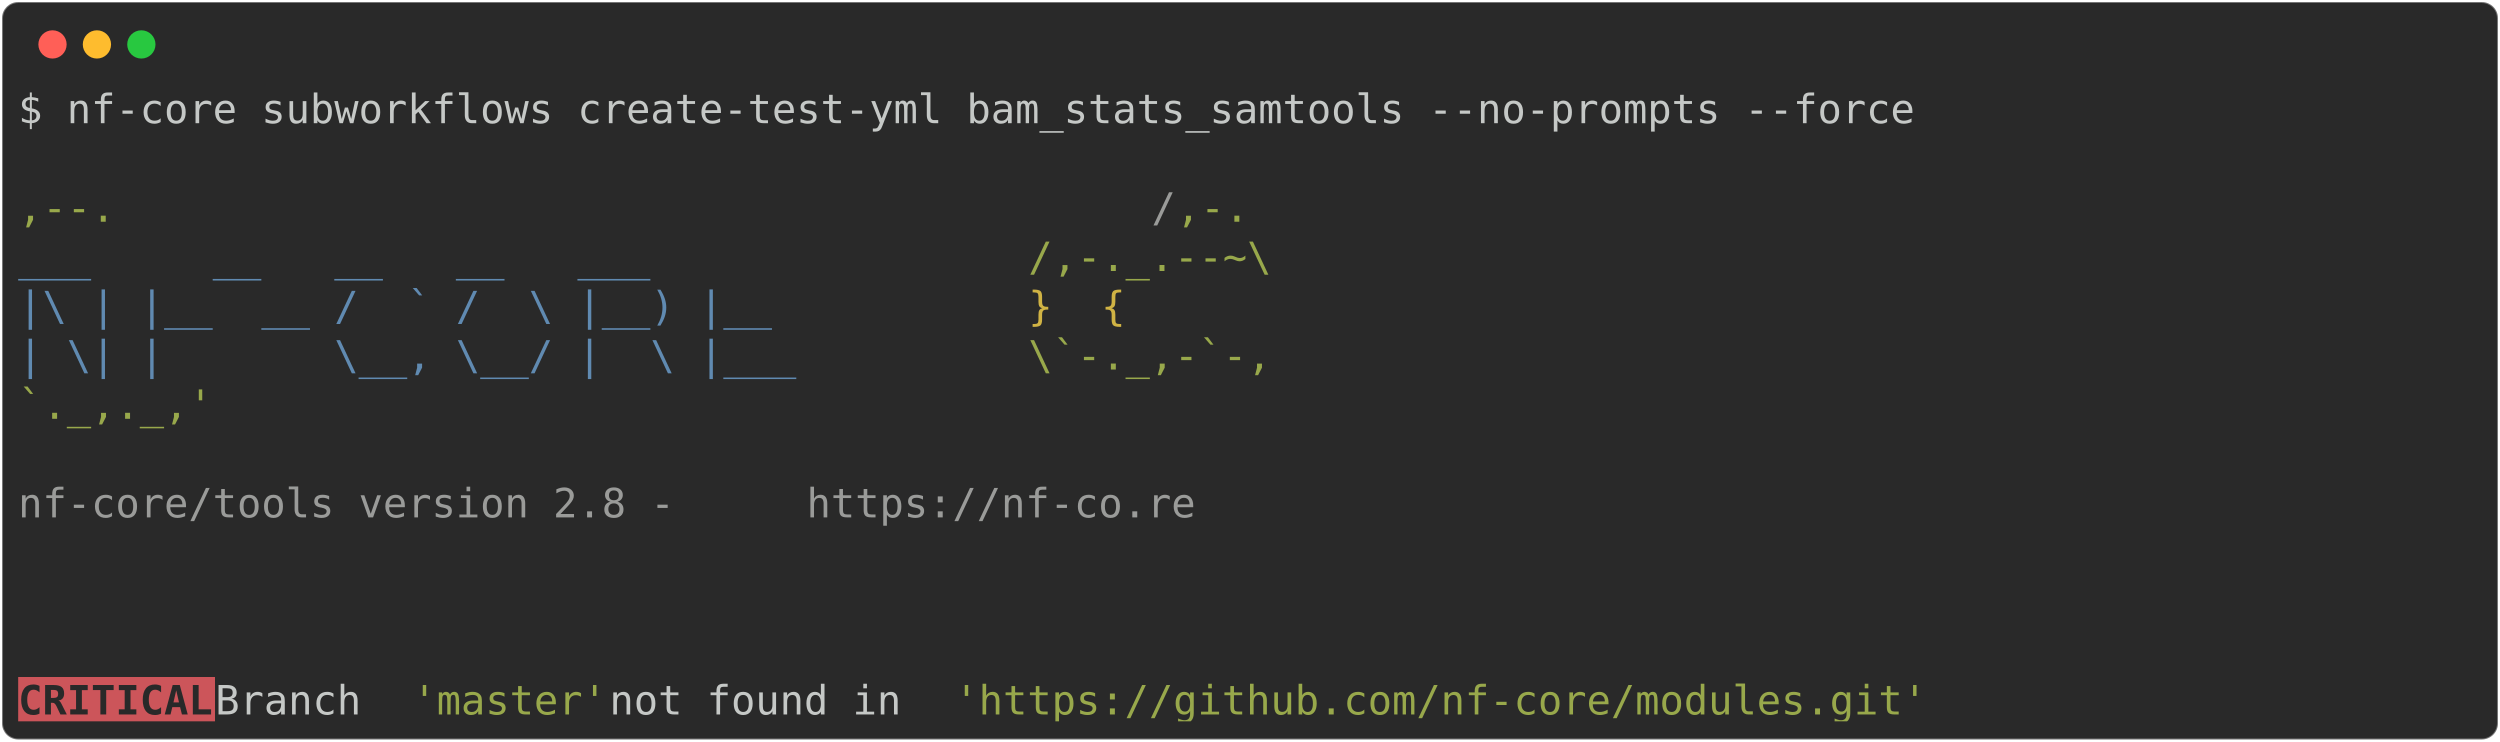
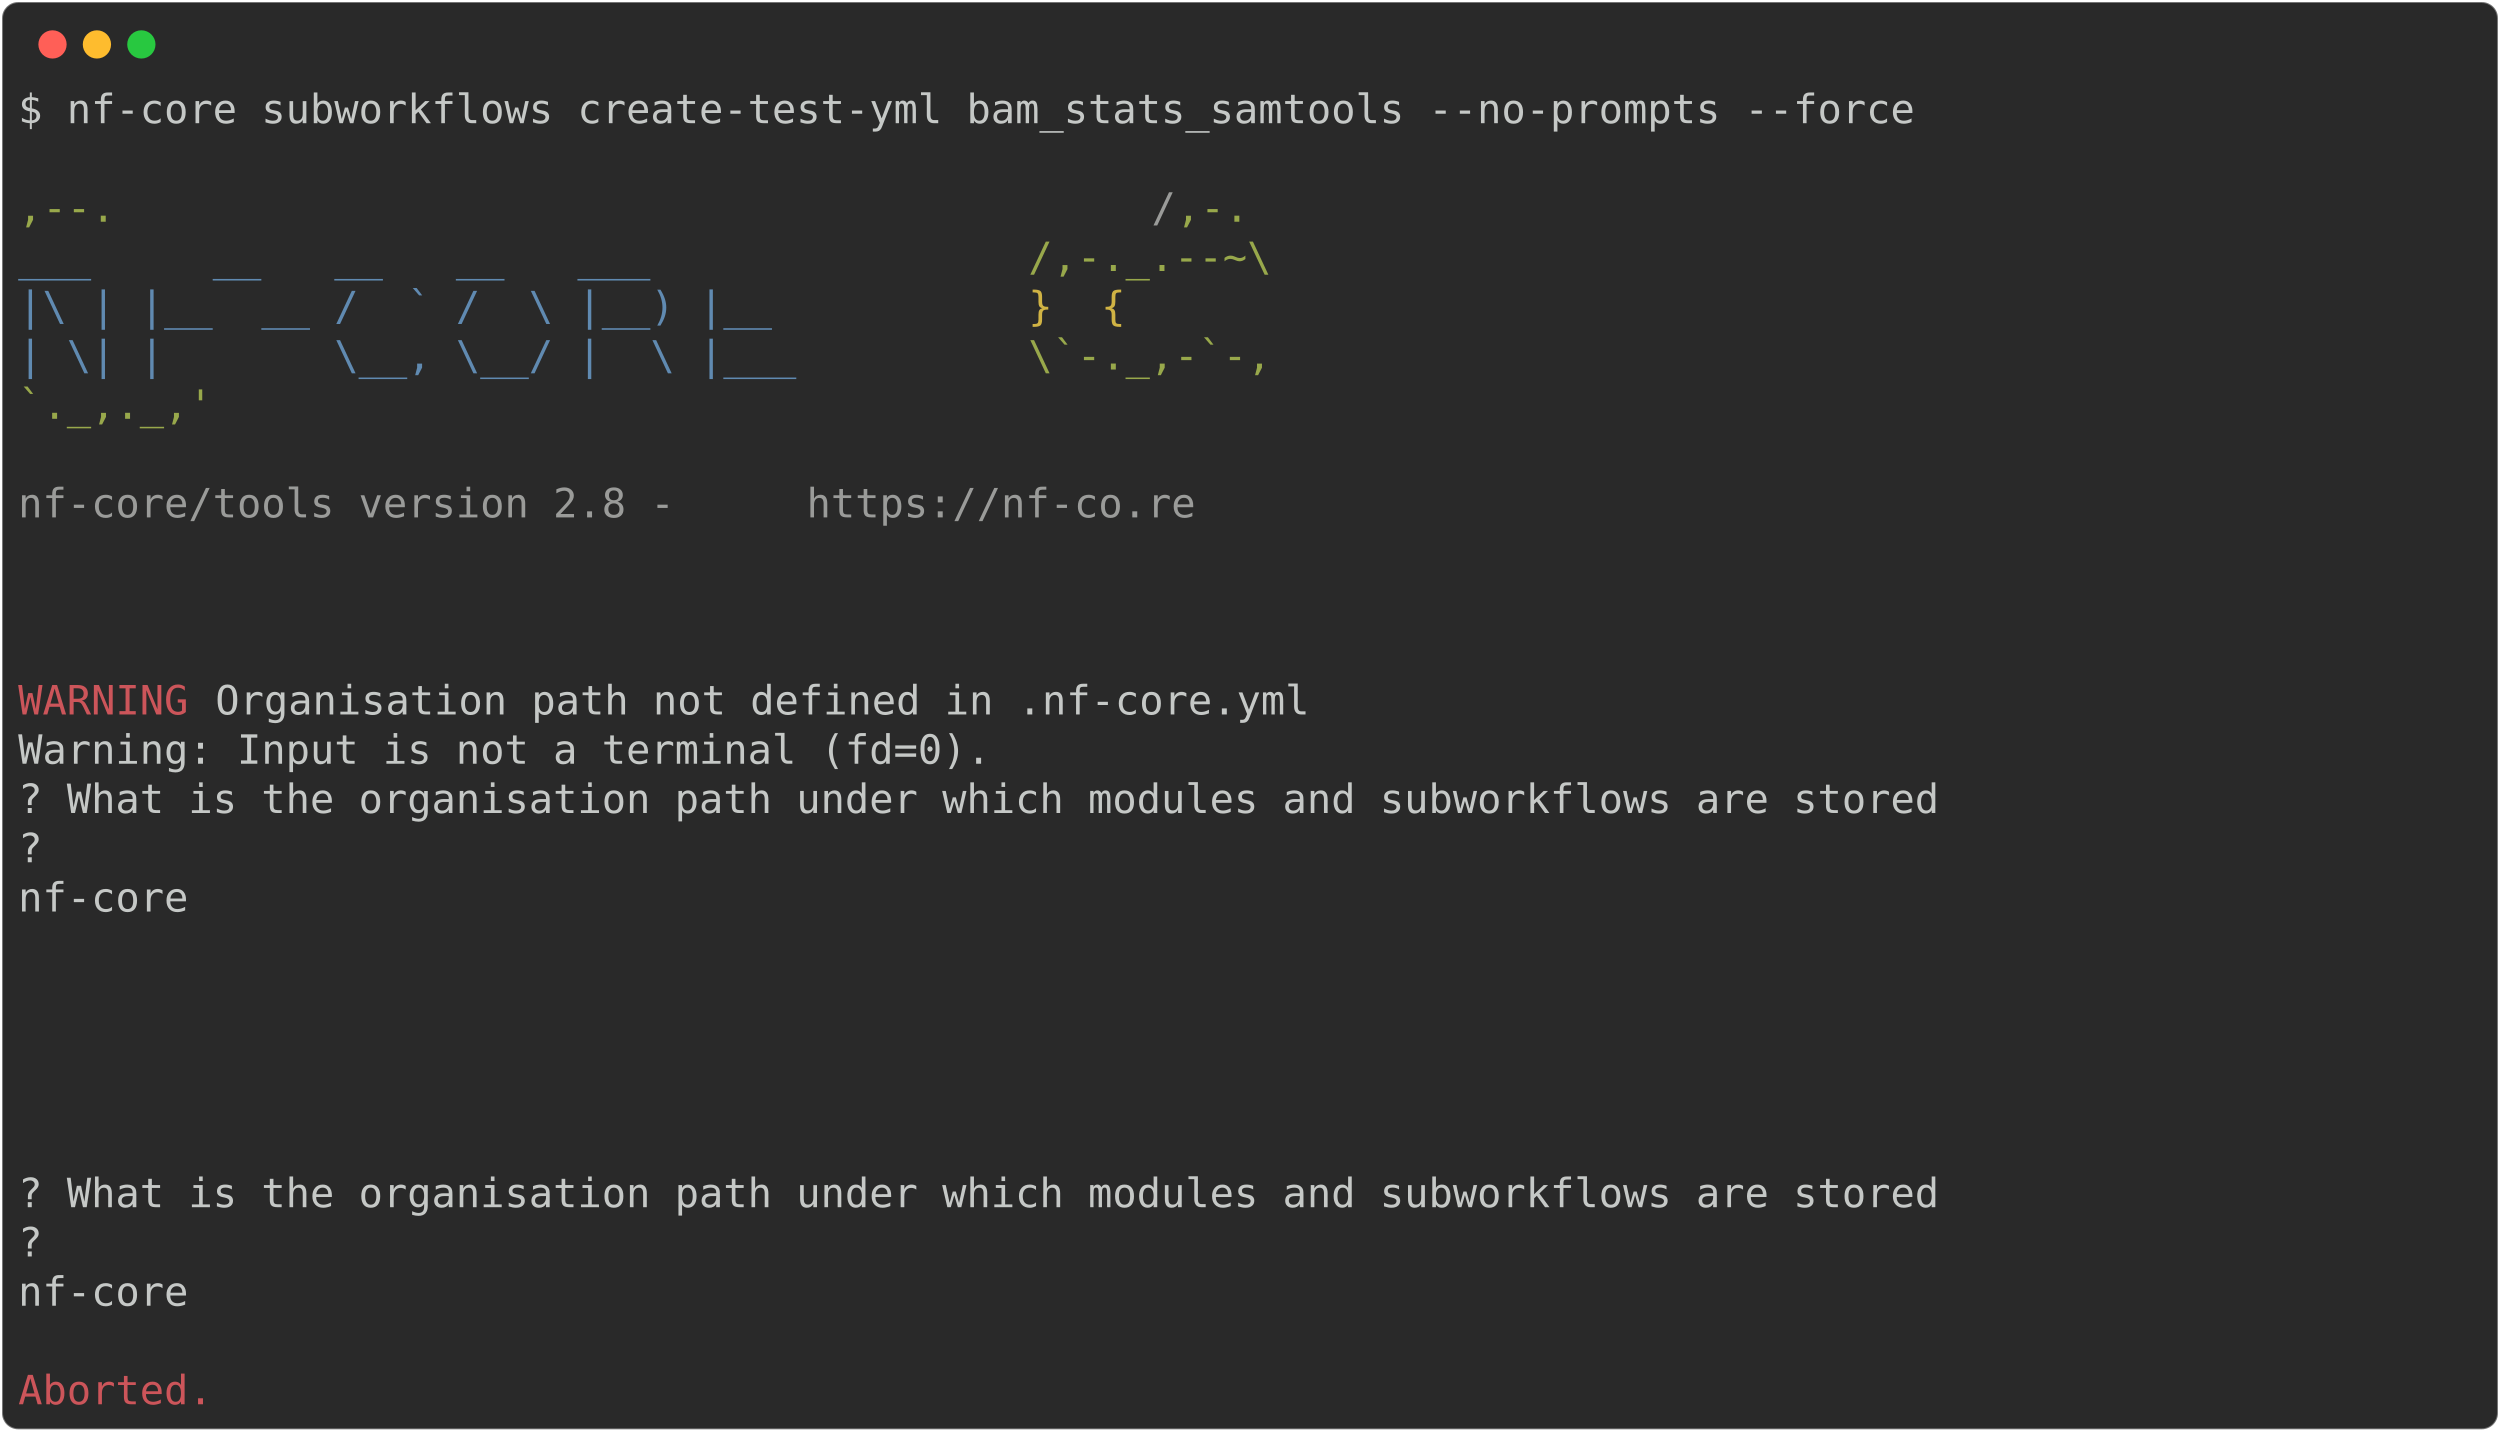
- <svg xmlns="http://www.w3.org/2000/svg" class="rich-terminal" viewBox="0 0 1238 367.2">
+ <svg xmlns="http://www.w3.org/2000/svg" class="rich-terminal" viewBox="0 0 1238 708.8">
  <style>

    @font-face {
        font-family: "Fira Code";
        src: local("FiraCode-Regular"),
                url("https://cdnjs.cloudflare.com/ajax/libs/firacode/6.2.0/woff2/FiraCode-Regular.woff2") format("woff2"),
                url("https://cdnjs.cloudflare.com/ajax/libs/firacode/6.2.0/woff/FiraCode-Regular.woff") format("woff");
        font-style: normal;
        font-weight: 400;
    }
    @font-face {
        font-family: "Fira Code";
        src: local("FiraCode-Bold"),
                url("https://cdnjs.cloudflare.com/ajax/libs/firacode/6.2.0/woff2/FiraCode-Bold.woff2") format("woff2"),
                url("https://cdnjs.cloudflare.com/ajax/libs/firacode/6.2.0/woff/FiraCode-Bold.woff") format("woff");
        font-style: bold;
        font-weight: 700;
    }

-     .terminal-3721415639-matrix {
+     .terminal-1261562048-matrix {
        font-family: Fira Code, monospace;
        font-size: 20px;
        line-height: 24.4px;
        font-variant-east-asian: full-width;
    }

-     .terminal-3721415639-title {
+     .terminal-1261562048-title {
        font-size: 18px;
        font-weight: bold;
        font-family: arial;
    }

-     .terminal-3721415639-r1 { fill: #c5c8c6 }
- .terminal-3721415639-r2 { fill: #98a84b }
- .terminal-3721415639-r3 { fill: #9a9b99 }
- .terminal-3721415639-r4 { fill: #608ab1 }
- .terminal-3721415639-r5 { fill: #d0b344 }
- .terminal-3721415639-r6 { fill: #292929;font-weight: bold }
+     .terminal-1261562048-r1 { fill: #c5c8c6 }
+ .terminal-1261562048-r2 { fill: #98a84b }
+ .terminal-1261562048-r3 { fill: #9a9b99 }
+ .terminal-1261562048-r4 { fill: #608ab1 }
+ .terminal-1261562048-r5 { fill: #d0b344 }
+ .terminal-1261562048-r6 { fill: #cc555a }
    </style>
  <defs>
-     <clipPath id="terminal-3721415639-clip-terminal">
-       <rect x="0" y="0" width="1219.0" height="316.2" />
-     </clipPath>
-     <clipPath id="terminal-3721415639-line-0">
+     <clipPath id="terminal-1261562048-clip-terminal">
+       <rect x="0" y="0" width="1219.0" height="657.8" />
+     </clipPath>
+     <clipPath id="terminal-1261562048-line-0">
      <rect x="0" y="1.5" width="1220" height="24.65" />
    </clipPath>
-     <clipPath id="terminal-3721415639-line-1">
+     <clipPath id="terminal-1261562048-line-1">
      <rect x="0" y="25.9" width="1220" height="24.65" />
    </clipPath>
-     <clipPath id="terminal-3721415639-line-2">
+     <clipPath id="terminal-1261562048-line-2">
      <rect x="0" y="50.3" width="1220" height="24.65" />
    </clipPath>
-     <clipPath id="terminal-3721415639-line-3">
+     <clipPath id="terminal-1261562048-line-3">
      <rect x="0" y="74.7" width="1220" height="24.65" />
    </clipPath>
-     <clipPath id="terminal-3721415639-line-4">
+     <clipPath id="terminal-1261562048-line-4">
      <rect x="0" y="99.1" width="1220" height="24.65" />
    </clipPath>
-     <clipPath id="terminal-3721415639-line-5">
+     <clipPath id="terminal-1261562048-line-5">
      <rect x="0" y="123.5" width="1220" height="24.65" />
    </clipPath>
-     <clipPath id="terminal-3721415639-line-6">
+     <clipPath id="terminal-1261562048-line-6">
      <rect x="0" y="147.9" width="1220" height="24.65" />
    </clipPath>
-     <clipPath id="terminal-3721415639-line-7">
+     <clipPath id="terminal-1261562048-line-7">
      <rect x="0" y="172.3" width="1220" height="24.65" />
    </clipPath>
-     <clipPath id="terminal-3721415639-line-8">
+     <clipPath id="terminal-1261562048-line-8">
      <rect x="0" y="196.7" width="1220" height="24.65" />
    </clipPath>
-     <clipPath id="terminal-3721415639-line-9">
+     <clipPath id="terminal-1261562048-line-9">
      <rect x="0" y="221.1" width="1220" height="24.65" />
    </clipPath>
-     <clipPath id="terminal-3721415639-line-10">
+     <clipPath id="terminal-1261562048-line-10">
      <rect x="0" y="245.5" width="1220" height="24.65" />
    </clipPath>
-     <clipPath id="terminal-3721415639-line-11">
+     <clipPath id="terminal-1261562048-line-11">
      <rect x="0" y="269.9" width="1220" height="24.65" />
    </clipPath>
+     <clipPath id="terminal-1261562048-line-12">
+       <rect x="0" y="294.3" width="1220" height="24.65" />
+     </clipPath>
+     <clipPath id="terminal-1261562048-line-13">
+       <rect x="0" y="318.7" width="1220" height="24.65" />
+     </clipPath>
+     <clipPath id="terminal-1261562048-line-14">
+       <rect x="0" y="343.1" width="1220" height="24.65" />
+     </clipPath>
+     <clipPath id="terminal-1261562048-line-15">
+       <rect x="0" y="367.5" width="1220" height="24.65" />
+     </clipPath>
+     <clipPath id="terminal-1261562048-line-16">
+       <rect x="0" y="391.9" width="1220" height="24.65" />
+     </clipPath>
+     <clipPath id="terminal-1261562048-line-17">
+       <rect x="0" y="416.3" width="1220" height="24.65" />
+     </clipPath>
+     <clipPath id="terminal-1261562048-line-18">
+       <rect x="0" y="440.7" width="1220" height="24.65" />
+     </clipPath>
+     <clipPath id="terminal-1261562048-line-19">
+       <rect x="0" y="465.1" width="1220" height="24.65" />
+     </clipPath>
+     <clipPath id="terminal-1261562048-line-20">
+       <rect x="0" y="489.5" width="1220" height="24.65" />
+     </clipPath>
+     <clipPath id="terminal-1261562048-line-21">
+       <rect x="0" y="513.9" width="1220" height="24.65" />
+     </clipPath>
+     <clipPath id="terminal-1261562048-line-22">
+       <rect x="0" y="538.3" width="1220" height="24.65" />
+     </clipPath>
+     <clipPath id="terminal-1261562048-line-23">
+       <rect x="0" y="562.7" width="1220" height="24.65" />
+     </clipPath>
+     <clipPath id="terminal-1261562048-line-24">
+       <rect x="0" y="587.1" width="1220" height="24.65" />
+     </clipPath>
+     <clipPath id="terminal-1261562048-line-25">
+       <rect x="0" y="611.5" width="1220" height="24.65" />
+     </clipPath>
  </defs>
-   <rect fill="#292929" stroke="rgba(255,255,255,0.35)" stroke-width="1" x="1" y="1" width="1236" height="365.2" rx="8" />
+   <rect fill="#292929" stroke="rgba(255,255,255,0.35)" stroke-width="1" x="1" y="1" width="1236" height="706.8" rx="8" />
  <g transform="translate(26,22)">
    <circle cx="0" cy="0" r="7" fill="#ff5f57" />
    <circle cx="22" cy="0" r="7" fill="#febc2e" />
    <circle cx="44" cy="0" r="7" fill="#28c840" />
  </g>
-   <g transform="translate(9, 41)" clip-path="url(#terminal-3721415639-clip-terminal)">
-     <rect fill="#cc555a" x="0" y="294.3" width="97.6" height="24.65" shape-rendering="crispEdges" />
-     <g class="terminal-3721415639-matrix">
-       <text class="terminal-3721415639-r1" x="0" y="20" textLength="951.6" clip-path="url(#terminal-3721415639-line-0)">$ nf-core subworkflows create-test-yml bam_stats_samtools --no-prompts --force</text>
-       <text class="terminal-3721415639-r1" x="1220" y="20" textLength="12.2" clip-path="url(#terminal-3721415639-line-0)">
- </text>
-       <text class="terminal-3721415639-r1" x="1220" y="44.4" textLength="12.2" clip-path="url(#terminal-3721415639-line-1)">
- </text>
-       <text class="terminal-3721415639-r2" x="0" y="68.8" textLength="561.2" clip-path="url(#terminal-3721415639-line-2)">                                          ,--.</text>
-       <text class="terminal-3721415639-r3" x="561.2" y="68.8" textLength="12.2" clip-path="url(#terminal-3721415639-line-2)">/</text>
-       <text class="terminal-3721415639-r2" x="573.4" y="68.8" textLength="36.6" clip-path="url(#terminal-3721415639-line-2)">,-.</text>
-       <text class="terminal-3721415639-r1" x="1220" y="68.8" textLength="12.2" clip-path="url(#terminal-3721415639-line-2)">
- </text>
-       <text class="terminal-3721415639-r4" x="0" y="93.2" textLength="500.2" clip-path="url(#terminal-3721415639-line-3)">          ___     __   __   __   ___     </text>
-       <text class="terminal-3721415639-r2" x="500.2" y="93.2" textLength="122" clip-path="url(#terminal-3721415639-line-3)">/,-._.--~\</text>
-       <text class="terminal-3721415639-r1" x="1220" y="93.2" textLength="12.2" clip-path="url(#terminal-3721415639-line-3)">
- </text>
-       <text class="terminal-3721415639-r4" x="0" y="117.6" textLength="500.2" clip-path="url(#terminal-3721415639-line-4)">    |\ | |__  __ /  ` /  \ |__) |__      </text>
-       <text class="terminal-3721415639-r5" x="500.2" y="117.6" textLength="85.4" clip-path="url(#terminal-3721415639-line-4)">   }  {</text>
-       <text class="terminal-3721415639-r1" x="1220" y="117.6" textLength="12.2" clip-path="url(#terminal-3721415639-line-4)">
- </text>
-       <text class="terminal-3721415639-r4" x="0" y="142" textLength="500.2" clip-path="url(#terminal-3721415639-line-5)">    | \| |       \__, \__/ |  \ |___     </text>
-       <text class="terminal-3721415639-r2" x="500.2" y="142" textLength="122" clip-path="url(#terminal-3721415639-line-5)">\`-._,-`-,</text>
-       <text class="terminal-3721415639-r1" x="1220" y="142" textLength="12.2" clip-path="url(#terminal-3721415639-line-5)">
- </text>
-       <text class="terminal-3721415639-r2" x="0" y="166.4" textLength="610" clip-path="url(#terminal-3721415639-line-6)">                                          `._,._,'</text>
-       <text class="terminal-3721415639-r1" x="1220" y="166.4" textLength="12.2" clip-path="url(#terminal-3721415639-line-6)">
- </text>
-       <text class="terminal-3721415639-r1" x="1220" y="190.8" textLength="12.2" clip-path="url(#terminal-3721415639-line-7)">
- </text>
-       <text class="terminal-3721415639-r3" x="0" y="215.2" textLength="390.4" clip-path="url(#terminal-3721415639-line-8)">    nf-core/tools version 2.8 - </text>
-       <text class="terminal-3721415639-r3" x="390.4" y="215.2" textLength="195.2" clip-path="url(#terminal-3721415639-line-8)">https://nf-co.re</text>
-       <text class="terminal-3721415639-r1" x="1220" y="215.2" textLength="12.2" clip-path="url(#terminal-3721415639-line-8)">
- </text>
-       <text class="terminal-3721415639-r1" x="1220" y="239.6" textLength="12.2" clip-path="url(#terminal-3721415639-line-9)">
- </text>
-       <text class="terminal-3721415639-r1" x="1220" y="264" textLength="12.2" clip-path="url(#terminal-3721415639-line-10)">
- </text>
-       <text class="terminal-3721415639-r1" x="1220" y="288.4" textLength="12.2" clip-path="url(#terminal-3721415639-line-11)">
- </text>
-       <text class="terminal-3721415639-r6" x="0" y="312.8" textLength="97.6" clip-path="url(#terminal-3721415639-line-12)">CRITICAL</text>
-       <text class="terminal-3721415639-r1" x="97.6" y="312.8" textLength="97.6" clip-path="url(#terminal-3721415639-line-12)"> Branch </text>
-       <text class="terminal-3721415639-r2" x="195.2" y="312.8" textLength="97.6" clip-path="url(#terminal-3721415639-line-12)">'master'</text>
-       <text class="terminal-3721415639-r1" x="292.8" y="312.8" textLength="170.8" clip-path="url(#terminal-3721415639-line-12)"> not found in </text>
-       <text class="terminal-3721415639-r2" x="463.6" y="312.8" textLength="488" clip-path="url(#terminal-3721415639-line-12)">'https://github.com/nf-core/modules.git'</text>
-       <text class="terminal-3721415639-r1" x="1220" y="312.8" textLength="12.2" clip-path="url(#terminal-3721415639-line-12)">
+   <g transform="translate(9, 41)" clip-path="url(#terminal-1261562048-clip-terminal)">
+     <g class="terminal-1261562048-matrix">
+       <text class="terminal-1261562048-r1" x="0" y="20" textLength="951.6" clip-path="url(#terminal-1261562048-line-0)">$ nf-core subworkflows create-test-yml bam_stats_samtools --no-prompts --force</text>
+       <text class="terminal-1261562048-r1" x="1220" y="20" textLength="12.2" clip-path="url(#terminal-1261562048-line-0)">
+ </text>
+       <text class="terminal-1261562048-r1" x="1220" y="44.4" textLength="12.2" clip-path="url(#terminal-1261562048-line-1)">
+ </text>
+       <text class="terminal-1261562048-r2" x="0" y="68.8" textLength="561.2" clip-path="url(#terminal-1261562048-line-2)">                                          ,--.</text>
+       <text class="terminal-1261562048-r3" x="561.2" y="68.8" textLength="12.2" clip-path="url(#terminal-1261562048-line-2)">/</text>
+       <text class="terminal-1261562048-r2" x="573.4" y="68.8" textLength="36.6" clip-path="url(#terminal-1261562048-line-2)">,-.</text>
+       <text class="terminal-1261562048-r1" x="1220" y="68.8" textLength="12.2" clip-path="url(#terminal-1261562048-line-2)">
+ </text>
+       <text class="terminal-1261562048-r4" x="0" y="93.2" textLength="500.2" clip-path="url(#terminal-1261562048-line-3)">          ___     __   __   __   ___     </text>
+       <text class="terminal-1261562048-r2" x="500.2" y="93.2" textLength="122" clip-path="url(#terminal-1261562048-line-3)">/,-._.--~\</text>
+       <text class="terminal-1261562048-r1" x="1220" y="93.2" textLength="12.2" clip-path="url(#terminal-1261562048-line-3)">
+ </text>
+       <text class="terminal-1261562048-r4" x="0" y="117.6" textLength="500.2" clip-path="url(#terminal-1261562048-line-4)">    |\ | |__  __ /  ` /  \ |__) |__      </text>
+       <text class="terminal-1261562048-r5" x="500.2" y="117.6" textLength="85.4" clip-path="url(#terminal-1261562048-line-4)">   }  {</text>
+       <text class="terminal-1261562048-r1" x="1220" y="117.6" textLength="12.2" clip-path="url(#terminal-1261562048-line-4)">
+ </text>
+       <text class="terminal-1261562048-r4" x="0" y="142" textLength="500.2" clip-path="url(#terminal-1261562048-line-5)">    | \| |       \__, \__/ |  \ |___     </text>
+       <text class="terminal-1261562048-r2" x="500.2" y="142" textLength="122" clip-path="url(#terminal-1261562048-line-5)">\`-._,-`-,</text>
+       <text class="terminal-1261562048-r1" x="1220" y="142" textLength="12.2" clip-path="url(#terminal-1261562048-line-5)">
+ </text>
+       <text class="terminal-1261562048-r2" x="0" y="166.4" textLength="610" clip-path="url(#terminal-1261562048-line-6)">                                          `._,._,'</text>
+       <text class="terminal-1261562048-r1" x="1220" y="166.4" textLength="12.2" clip-path="url(#terminal-1261562048-line-6)">
+ </text>
+       <text class="terminal-1261562048-r1" x="1220" y="190.8" textLength="12.2" clip-path="url(#terminal-1261562048-line-7)">
+ </text>
+       <text class="terminal-1261562048-r3" x="0" y="215.2" textLength="390.4" clip-path="url(#terminal-1261562048-line-8)">    nf-core/tools version 2.8 - </text>
+       <text class="terminal-1261562048-r3" x="390.4" y="215.2" textLength="195.2" clip-path="url(#terminal-1261562048-line-8)">https://nf-co.re</text>
+       <text class="terminal-1261562048-r1" x="1220" y="215.2" textLength="12.2" clip-path="url(#terminal-1261562048-line-8)">
+ </text>
+       <text class="terminal-1261562048-r1" x="1220" y="239.6" textLength="12.2" clip-path="url(#terminal-1261562048-line-9)">
+ </text>
+       <text class="terminal-1261562048-r1" x="1220" y="264" textLength="12.2" clip-path="url(#terminal-1261562048-line-10)">
+ </text>
+       <text class="terminal-1261562048-r1" x="1220" y="288.4" textLength="12.2" clip-path="url(#terminal-1261562048-line-11)">
+ </text>
+       <text class="terminal-1261562048-r6" x="0" y="312.8" textLength="97.6" clip-path="url(#terminal-1261562048-line-12)">WARNING </text>
+       <text class="terminal-1261562048-r1" x="97.6" y="312.8" textLength="1122.4" clip-path="url(#terminal-1261562048-line-12)"> Organisation path not defined in .nf-core.yml                                              </text>
+       <text class="terminal-1261562048-r1" x="1220" y="312.8" textLength="12.2" clip-path="url(#terminal-1261562048-line-12)">
+ </text>
+       <text class="terminal-1261562048-r1" x="0" y="337.2" textLength="488" clip-path="url(#terminal-1261562048-line-13)">Warning: Input is not a terminal (fd=0).</text>
+       <text class="terminal-1261562048-r1" x="1220" y="337.2" textLength="12.2" clip-path="url(#terminal-1261562048-line-13)">
+ </text>
+       <text class="terminal-1261562048-r1" x="0" y="361.6" textLength="963.8" clip-path="url(#terminal-1261562048-line-14)">? What is the organisation path under which modules and subworkflows are stored</text>
+       <text class="terminal-1261562048-r1" x="1220" y="361.6" textLength="12.2" clip-path="url(#terminal-1261562048-line-14)">
+ </text>
+       <text class="terminal-1261562048-r1" x="0" y="386" textLength="976" clip-path="url(#terminal-1261562048-line-15)">                                                                               ?</text>
+       <text class="terminal-1261562048-r1" x="1220" y="386" textLength="12.2" clip-path="url(#terminal-1261562048-line-15)">
+ </text>
+       <text class="terminal-1261562048-r1" x="0" y="410.4" textLength="97.6" clip-path="url(#terminal-1261562048-line-16)"> nf-core</text>
+       <text class="terminal-1261562048-r1" x="1220" y="410.4" textLength="12.2" clip-path="url(#terminal-1261562048-line-16)">
+ </text>
+       <text class="terminal-1261562048-r1" x="1220" y="434.8" textLength="12.2" clip-path="url(#terminal-1261562048-line-17)">
+ </text>
+       <text class="terminal-1261562048-r1" x="1220" y="459.2" textLength="12.2" clip-path="url(#terminal-1261562048-line-18)">
+ </text>
+       <text class="terminal-1261562048-r1" x="1220" y="483.6" textLength="12.2" clip-path="url(#terminal-1261562048-line-19)">
+ </text>
+       <text class="terminal-1261562048-r1" x="1220" y="508" textLength="12.2" clip-path="url(#terminal-1261562048-line-20)">
+ </text>
+       <text class="terminal-1261562048-r1" x="1220" y="532.4" textLength="12.2" clip-path="url(#terminal-1261562048-line-21)">
+ </text>
+       <text class="terminal-1261562048-r1" x="0" y="556.8" textLength="1073.6" clip-path="url(#terminal-1261562048-line-22)">         ? What is the organisation path under which modules and subworkflows are stored</text>
+       <text class="terminal-1261562048-r1" x="1220" y="556.8" textLength="12.2" clip-path="url(#terminal-1261562048-line-22)">
+ </text>
+       <text class="terminal-1261562048-r1" x="0" y="581.2" textLength="976" clip-path="url(#terminal-1261562048-line-23)">                                                                               ?</text>
+       <text class="terminal-1261562048-r1" x="1220" y="581.2" textLength="12.2" clip-path="url(#terminal-1261562048-line-23)">
+ </text>
+       <text class="terminal-1261562048-r1" x="0" y="605.6" textLength="97.6" clip-path="url(#terminal-1261562048-line-24)"> nf-core</text>
+       <text class="terminal-1261562048-r1" x="1220" y="605.6" textLength="12.2" clip-path="url(#terminal-1261562048-line-24)">
+ </text>
+       <text class="terminal-1261562048-r1" x="1220" y="630" textLength="12.2" clip-path="url(#terminal-1261562048-line-25)">
+ </text>
+       <text class="terminal-1261562048-r6" x="0" y="654.4" textLength="97.6" clip-path="url(#terminal-1261562048-line-26)">Aborted.</text>
+       <text class="terminal-1261562048-r1" x="1220" y="654.4" textLength="12.2" clip-path="url(#terminal-1261562048-line-26)">
</text>
    </g>
  </g>
</svg>
